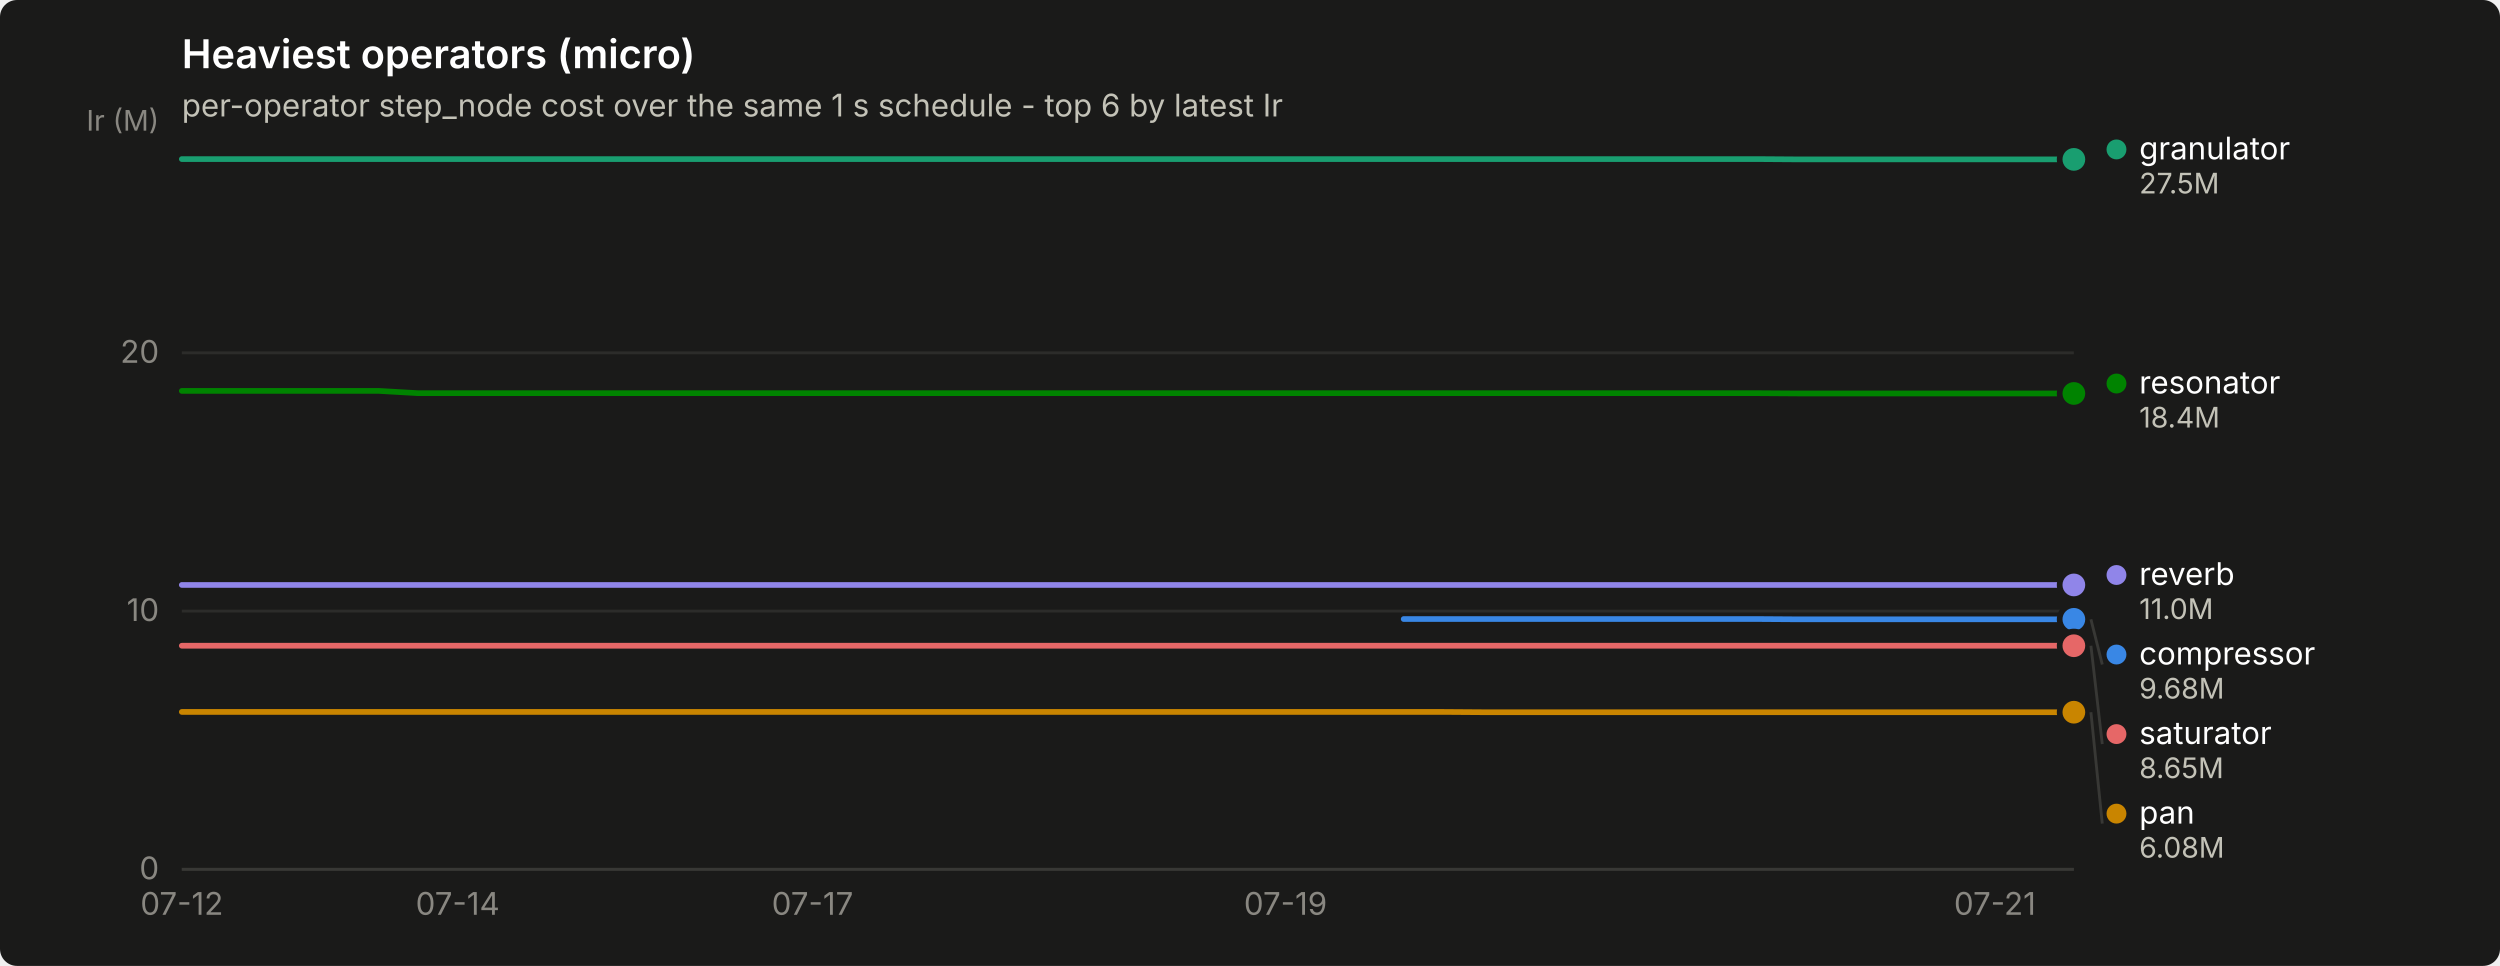
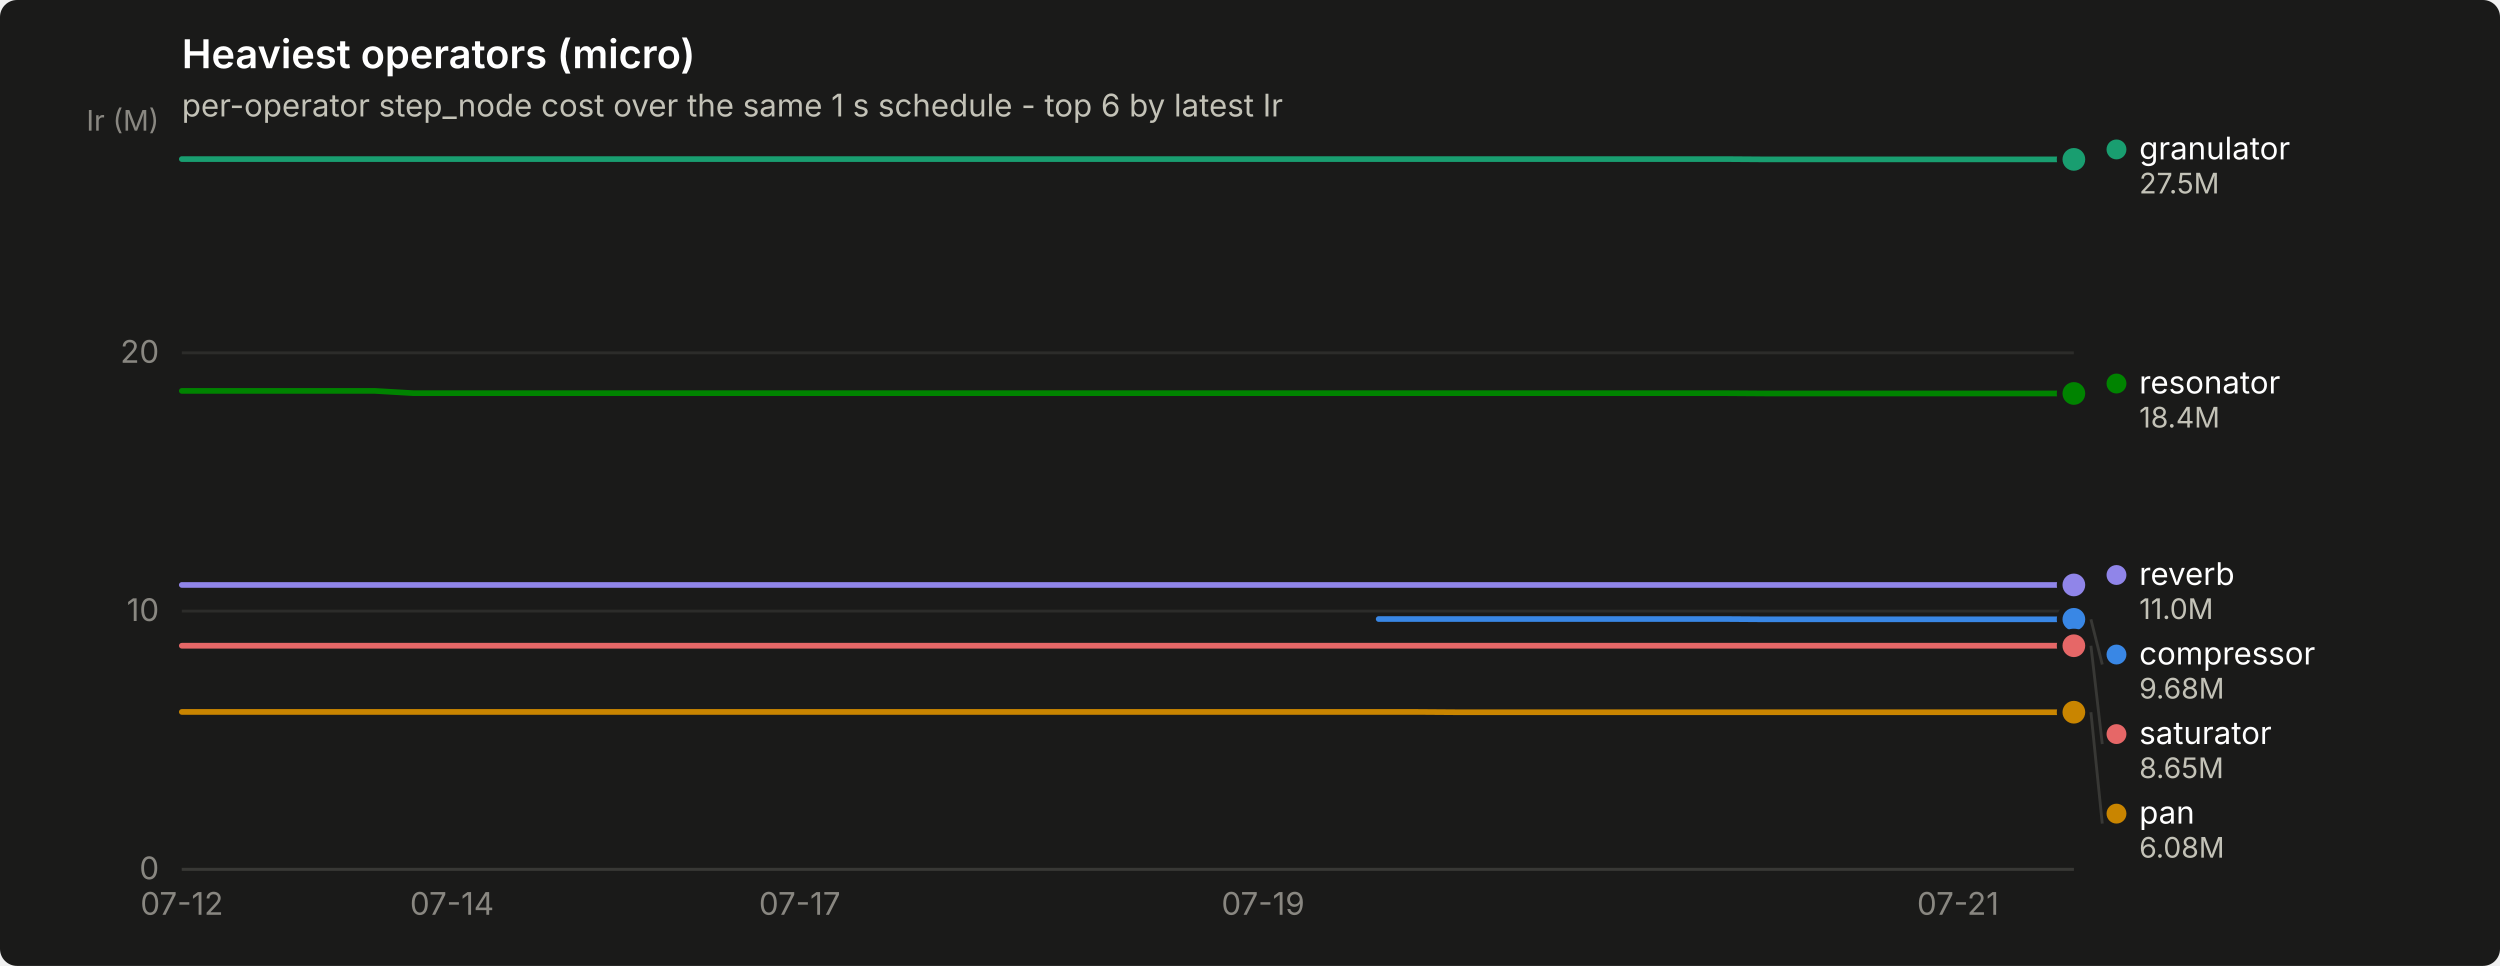
<svg xmlns="http://www.w3.org/2000/svg" width="880" height="340" viewBox="0 0 880 340" role="img" aria-label="Heaviest operators (micro)">
  <rect width="880" height="340" rx="6" fill="#1a1a19" />
  <text x="64" y="24" font-family="system-ui, -apple-system, &quot;Segoe UI&quot;, sans-serif" font-size="14" font-weight="600" fill="#ffffff">Heaviest operators (micro)</text>
  <text x="64" y="41" font-family="system-ui, -apple-system, &quot;Segoe UI&quot;, sans-serif" font-size="11" fill="#c3c2b7">per-operator step_node cost over the same 1 s schedule - top 6 by latest Ir</text>
  <line x1="64" y1="306.0" x2="730" y2="306.0" stroke="#2c2c2a" stroke-width="1" />
  <text x="56" y="309.5" text-anchor="end" font-family="system-ui, -apple-system, &quot;Segoe UI&quot;, sans-serif" font-size="11" style="font-variant-numeric: tabular-nums" fill="#898781">0</text>
  <line x1="64" y1="215.1" x2="730" y2="215.1" stroke="#2c2c2a" stroke-width="1" />
  <text x="56" y="218.6" text-anchor="end" font-family="system-ui, -apple-system, &quot;Segoe UI&quot;, sans-serif" font-size="11" style="font-variant-numeric: tabular-nums" fill="#898781">10</text>
  <line x1="64" y1="124.2" x2="730" y2="124.2" stroke="#2c2c2a" stroke-width="1" />
  <text x="56" y="127.7" text-anchor="end" font-family="system-ui, -apple-system, &quot;Segoe UI&quot;, sans-serif" font-size="11" style="font-variant-numeric: tabular-nums" fill="#898781">20</text>
  <text x="56" y="46" text-anchor="end" font-family="system-ui, -apple-system, &quot;Segoe UI&quot;, sans-serif" font-size="10" fill="#898781">Ir (M)</text>
  <line x1="64" y1="306" x2="730" y2="306" stroke="#383835" stroke-width="1" />
  <text x="64.0" y="322" text-anchor="middle" font-family="system-ui, -apple-system, &quot;Segoe UI&quot;, sans-serif" font-size="11" style="font-variant-numeric: tabular-nums" fill="#898781">07-12</text>
-   <text x="161.1" y="322" text-anchor="middle" font-family="system-ui, -apple-system, &quot;Segoe UI&quot;, sans-serif" font-size="11" style="font-variant-numeric: tabular-nums" fill="#898781">07-14</text>
-   <text x="286.0" y="322" text-anchor="middle" font-family="system-ui, -apple-system, &quot;Segoe UI&quot;, sans-serif" font-size="11" style="font-variant-numeric: tabular-nums" fill="#898781">07-17</text>
-   <text x="452.5" y="322" text-anchor="middle" font-family="system-ui, -apple-system, &quot;Segoe UI&quot;, sans-serif" font-size="11" style="font-variant-numeric: tabular-nums" fill="#898781">07-19</text>
-   <text x="702.2" y="322" text-anchor="middle" font-family="system-ui, -apple-system, &quot;Segoe UI&quot;, sans-serif" font-size="11" style="font-variant-numeric: tabular-nums" fill="#898781">07-21</text>
-   <path d="M494.1,217.9 L508.0,217.9 L521.9,217.9 L535.8,217.9 L549.6,217.9 L563.5,217.9 L577.4,217.9 L591.2,217.9 L605.1,217.9 L619.0,217.9 L632.9,218.0 L646.8,218.0 L660.6,218.0 L674.5,218.0 L688.4,218.0 L702.2,218.0 L716.1,218.0 L730.0,218.0" fill="none" stroke="#3987e5" stroke-width="2" stroke-linejoin="round" stroke-linecap="round" />
+   <text x="159.1" y="322" text-anchor="middle" font-family="system-ui, -apple-system, &quot;Segoe UI&quot;, sans-serif" font-size="11" style="font-variant-numeric: tabular-nums" fill="#898781">07-14</text>
+   <text x="281.5" y="322" text-anchor="middle" font-family="system-ui, -apple-system, &quot;Segoe UI&quot;, sans-serif" font-size="11" style="font-variant-numeric: tabular-nums" fill="#898781">07-17</text>
+   <text x="444.6" y="322" text-anchor="middle" font-family="system-ui, -apple-system, &quot;Segoe UI&quot;, sans-serif" font-size="11" style="font-variant-numeric: tabular-nums" fill="#898781">07-19</text>
+   <text x="689.2" y="322" text-anchor="middle" font-family="system-ui, -apple-system, &quot;Segoe UI&quot;, sans-serif" font-size="11" style="font-variant-numeric: tabular-nums" fill="#898781">07-21</text>
+   <path d="M485.3,217.9 L498.9,217.9 L512.5,217.9 L526.1,217.9 L539.7,217.9 L553.3,217.9 L566.9,217.9 L580.5,217.9 L594.1,217.9 L607.7,217.9 L621.3,218.0 L634.9,218.0 L648.4,218.0 L662.0,218.0 L675.6,218.0 L689.2,218.0 L702.8,218.0 L716.4,218.0 L730.0,218.0" fill="none" stroke="#3987e5" stroke-width="2" stroke-linejoin="round" stroke-linecap="round" />
  <circle cx="730.0" cy="218.0" r="6" fill="#1a1a19" />
  <circle cx="730.0" cy="218.0" r="4" fill="#3987e5" />
-   <path d="M64.0,56.0 L77.9,56.0 L91.8,56.0 L105.6,56.0 L119.5,56.0 L133.4,56.0 L147.2,56.0 L161.1,56.0 L175.0,56.0 L188.9,56.0 L202.8,56.0 L216.6,56.0 L230.5,56.0 L244.4,56.0 L258.2,56.0 L272.1,56.0 L286.0,56.0 L299.9,56.0 L313.8,56.0 L327.6,56.0 L341.5,56.0 L355.4,56.0 L369.2,56.0 L383.1,56.0 L397.0,56.0 L410.9,56.0 L424.8,56.0 L438.6,56.0 L452.5,56.0 L466.4,56.0 L480.2,56.0 L494.1,56.0 L508.0,56.0 L521.9,56.0 L535.8,56.0 L549.6,56.0 L563.5,56.0 L577.4,56.0 L591.2,56.0 L605.1,56.0 L619.0,56.0 L632.9,56.1 L646.8,56.1 L660.6,56.1 L674.5,56.1 L688.4,56.1 L702.2,56.1 L716.1,56.1 L730.0,56.1" fill="none" stroke="#199e70" stroke-width="2" stroke-linejoin="round" stroke-linecap="round" />
+   <path d="M64.0,56.0 L77.6,56.0 L91.2,56.0 L104.8,56.0 L118.4,56.0 L132.0,56.0 L145.6,56.0 L159.1,56.0 L172.7,56.0 L186.3,56.0 L199.9,56.0 L213.5,56.0 L227.1,56.0 L240.7,56.0 L254.3,56.0 L267.9,56.0 L281.5,56.0 L295.1,56.0 L308.7,56.0 L322.2,56.0 L335.8,56.0 L349.4,56.0 L363.0,56.0 L376.6,56.0 L390.2,56.0 L403.8,56.0 L417.4,56.0 L431.0,56.0 L444.6,56.0 L458.2,56.0 L471.8,56.0 L485.3,56.0 L498.9,56.0 L512.5,56.0 L526.1,56.0 L539.7,56.0 L553.3,56.0 L566.9,56.0 L580.5,56.0 L594.1,56.0 L607.7,56.0 L621.3,56.1 L634.9,56.1 L648.4,56.1 L662.0,56.1 L675.6,56.1 L689.2,56.1 L702.8,56.1 L716.4,56.1 L730.0,56.1" fill="none" stroke="#199e70" stroke-width="2" stroke-linejoin="round" stroke-linecap="round" />
  <circle cx="730.0" cy="56.1" r="6" fill="#1a1a19" />
  <circle cx="730.0" cy="56.1" r="4" fill="#199e70" />
-   <path d="M64.0,250.6 L77.9,250.6 L91.8,250.6 L105.6,250.6 L119.5,250.6 L133.4,250.6 L147.2,250.6 L161.1,250.6 L175.0,250.6 L188.9,250.6 L202.8,250.6 L216.6,250.6 L230.5,250.6 L244.4,250.6 L258.2,250.6 L272.1,250.6 L286.0,250.6 L299.9,250.6 L313.8,250.6 L327.6,250.6 L341.5,250.6 L355.4,250.6 L369.2,250.6 L383.1,250.6 L397.0,250.6 L410.9,250.6 L424.8,250.6 L438.6,250.6 L452.5,250.6 L466.4,250.6 L480.2,250.6 L494.1,250.6 L508.0,250.6 L521.9,250.7 L535.8,250.7 L549.6,250.7 L563.5,250.7 L577.4,250.7 L591.2,250.7 L605.1,250.7 L619.0,250.7 L632.9,250.7 L646.8,250.7 L660.6,250.7 L674.5,250.7 L688.4,250.7 L702.2,250.7 L716.1,250.7 L730.0,250.7" fill="none" stroke="#c98500" stroke-width="2" stroke-linejoin="round" stroke-linecap="round" />
+   <path d="M64.0,250.6 L77.6,250.6 L91.2,250.6 L104.8,250.6 L118.4,250.6 L132.0,250.6 L145.6,250.6 L159.1,250.6 L172.7,250.6 L186.3,250.6 L199.9,250.6 L213.5,250.6 L227.1,250.6 L240.7,250.6 L254.3,250.6 L267.9,250.6 L281.5,250.6 L295.1,250.6 L308.7,250.6 L322.2,250.6 L335.8,250.6 L349.4,250.6 L363.0,250.6 L376.6,250.6 L390.2,250.6 L403.8,250.6 L417.4,250.6 L431.0,250.6 L444.6,250.6 L458.2,250.6 L471.8,250.6 L485.3,250.6 L498.9,250.6 L512.5,250.7 L526.1,250.7 L539.7,250.7 L553.3,250.7 L566.9,250.7 L580.5,250.7 L594.1,250.7 L607.7,250.7 L621.3,250.7 L634.9,250.7 L648.4,250.7 L662.0,250.7 L675.6,250.7 L689.2,250.7 L702.8,250.7 L716.4,250.7 L730.0,250.7" fill="none" stroke="#c98500" stroke-width="2" stroke-linejoin="round" stroke-linecap="round" />
  <circle cx="730.0" cy="250.7" r="6" fill="#1a1a19" />
  <circle cx="730.0" cy="250.7" r="4" fill="#c98500" />
-   <path d="M64.0,137.6 L77.9,137.6 L91.8,137.6 L105.6,137.6 L119.5,137.6 L133.4,137.6 L147.2,138.4 L161.1,138.4 L175.0,138.4 L188.9,138.4 L202.8,138.4 L216.6,138.4 L230.5,138.4 L244.4,138.4 L258.2,138.4 L272.1,138.4 L286.0,138.4 L299.9,138.4 L313.8,138.4 L327.6,138.4 L341.5,138.4 L355.4,138.4 L369.2,138.4 L383.1,138.4 L397.0,138.4 L410.9,138.4 L424.8,138.4 L438.6,138.4 L452.5,138.4 L466.4,138.4 L480.2,138.4 L494.1,138.4 L508.0,138.4 L521.9,138.4 L535.8,138.4 L549.6,138.4 L563.5,138.4 L577.4,138.4 L591.2,138.4 L605.1,138.4 L619.0,138.4 L632.9,138.5 L646.8,138.5 L660.6,138.5 L674.5,138.5 L688.4,138.5 L702.2,138.5 L716.1,138.5 L730.0,138.5" fill="none" stroke="#008300" stroke-width="2" stroke-linejoin="round" stroke-linecap="round" />
+   <path d="M64.0,137.6 L77.6,137.6 L91.2,137.6 L104.8,137.6 L118.4,137.6 L132.0,137.6 L145.6,138.4 L159.1,138.4 L172.7,138.4 L186.3,138.4 L199.9,138.4 L213.5,138.4 L227.1,138.4 L240.7,138.4 L254.3,138.4 L267.9,138.4 L281.5,138.4 L295.1,138.4 L308.7,138.4 L322.2,138.4 L335.8,138.4 L349.4,138.4 L363.0,138.4 L376.6,138.4 L390.2,138.4 L403.8,138.4 L417.4,138.4 L431.0,138.4 L444.6,138.4 L458.2,138.4 L471.8,138.4 L485.3,138.4 L498.9,138.4 L512.5,138.4 L526.1,138.4 L539.7,138.4 L553.3,138.4 L566.9,138.4 L580.5,138.4 L594.1,138.4 L607.7,138.4 L621.3,138.5 L634.9,138.5 L648.4,138.5 L662.0,138.5 L675.6,138.5 L689.2,138.5 L702.8,138.5 L716.4,138.5 L730.0,138.5" fill="none" stroke="#008300" stroke-width="2" stroke-linejoin="round" stroke-linecap="round" />
  <circle cx="730.0" cy="138.5" r="6" fill="#1a1a19" />
  <circle cx="730.0" cy="138.5" r="4" fill="#008300" />
-   <path d="M64.0,205.9 L77.9,205.9 L91.8,205.9 L105.6,205.9 L119.5,205.9 L133.4,205.9 L147.2,205.9 L161.1,205.9 L175.0,205.9 L188.9,205.9 L202.8,205.9 L216.6,205.9 L230.5,205.9 L244.4,205.9 L258.2,205.9 L272.1,205.9 L286.0,205.9 L299.9,205.9 L313.8,205.9 L327.6,205.9 L341.5,205.9 L355.4,205.9 L369.2,205.9 L383.1,205.9 L397.0,205.9 L410.9,205.9 L424.8,205.9 L438.6,205.9 L452.5,205.9 L466.4,205.9 L480.2,205.9 L494.1,205.9 L508.0,205.9 L521.9,205.9 L535.8,205.9 L549.6,205.9 L563.5,205.9 L577.4,205.9 L591.2,205.9 L605.1,205.9 L619.0,205.9 L632.9,205.9 L646.8,205.9 L660.6,205.9 L674.5,205.9 L688.4,205.9 L702.2,205.9 L716.1,205.9 L730.0,205.9" fill="none" stroke="#9085e9" stroke-width="2" stroke-linejoin="round" stroke-linecap="round" />
+   <path d="M64.0,205.9 L77.6,205.9 L91.2,205.9 L104.8,205.9 L118.4,205.9 L132.0,205.9 L145.6,205.9 L159.1,205.9 L172.7,205.9 L186.3,205.9 L199.9,205.9 L213.5,205.9 L227.1,205.9 L240.7,205.9 L254.3,205.9 L267.9,205.9 L281.5,205.9 L295.1,205.9 L308.7,205.9 L322.2,205.9 L335.8,205.9 L349.4,205.9 L363.0,205.9 L376.6,205.9 L390.2,205.9 L403.8,205.9 L417.4,205.9 L431.0,205.9 L444.6,205.9 L458.2,205.9 L471.8,205.9 L485.3,205.9 L498.9,205.9 L512.5,205.9 L526.1,205.9 L539.7,205.9 L553.3,205.9 L566.9,205.9 L580.5,205.9 L594.1,205.9 L607.7,205.9 L621.3,205.9 L634.9,205.9 L648.4,205.9 L662.0,205.9 L675.6,205.9 L689.2,205.9 L702.8,205.9 L716.4,205.9 L730.0,205.9" fill="none" stroke="#9085e9" stroke-width="2" stroke-linejoin="round" stroke-linecap="round" />
  <circle cx="730.0" cy="205.9" r="6" fill="#1a1a19" />
  <circle cx="730.0" cy="205.9" r="4" fill="#9085e9" />
-   <path d="M64.0,227.3 L77.9,227.3 L91.8,227.3 L105.6,227.3 L119.5,227.3 L133.4,227.3 L147.2,227.3 L161.1,227.3 L175.0,227.3 L188.9,227.3 L202.8,227.3 L216.6,227.3 L230.5,227.3 L244.4,227.3 L258.2,227.3 L272.1,227.3 L286.0,227.3 L299.9,227.3 L313.8,227.3 L327.6,227.3 L341.5,227.3 L355.4,227.3 L369.2,227.3 L383.1,227.3 L397.0,227.3 L410.9,227.3 L424.8,227.3 L438.6,227.3 L452.5,227.3 L466.4,227.3 L480.2,227.3 L494.1,227.3 L508.0,227.3 L521.9,227.3 L535.8,227.3 L549.6,227.3 L563.5,227.3 L577.4,227.3 L591.2,227.3 L605.1,227.3 L619.0,227.3 L632.9,227.3 L646.8,227.3 L660.6,227.3 L674.5,227.3 L688.4,227.3 L702.2,227.3 L716.1,227.3 L730.0,227.3" fill="none" stroke="#e66767" stroke-width="2" stroke-linejoin="round" stroke-linecap="round" />
+   <path d="M64.0,227.3 L77.6,227.3 L91.2,227.3 L104.8,227.3 L118.4,227.3 L132.0,227.3 L145.6,227.3 L159.1,227.3 L172.7,227.3 L186.3,227.3 L199.9,227.3 L213.5,227.3 L227.1,227.3 L240.7,227.3 L254.3,227.3 L267.9,227.3 L281.5,227.3 L295.1,227.3 L308.7,227.3 L322.2,227.3 L335.8,227.3 L349.4,227.3 L363.0,227.3 L376.6,227.3 L390.2,227.3 L403.8,227.3 L417.4,227.3 L431.0,227.3 L444.6,227.3 L458.2,227.3 L471.8,227.3 L485.3,227.3 L498.9,227.3 L512.5,227.3 L526.1,227.3 L539.7,227.3 L553.3,227.3 L566.9,227.3 L580.5,227.3 L594.1,227.3 L607.7,227.3 L621.3,227.3 L634.9,227.3 L648.4,227.3 L662.0,227.3 L675.6,227.3 L689.2,227.3 L702.8,227.3 L716.4,227.3 L730.0,227.3" fill="none" stroke="#e66767" stroke-width="2" stroke-linejoin="round" stroke-linecap="round" />
  <circle cx="730.0" cy="227.3" r="6" fill="#1a1a19" />
  <circle cx="730.0" cy="227.3" r="4" fill="#e66767" />
  <circle cx="745.0" cy="52.6" r="3.5" fill="#199e70" />
  <text x="753.0" y="56.1" font-family="system-ui, -apple-system, &quot;Segoe UI&quot;, sans-serif" font-size="11" fill="#ffffff">granulator</text>
  <text x="753.0" y="68.1" font-family="system-ui, -apple-system, &quot;Segoe UI&quot;, sans-serif" font-size="10" style="font-variant-numeric: tabular-nums" fill="#c3c2b7">27.5M</text>
  <circle cx="745.0" cy="135.0" r="3.5" fill="#008300" />
  <text x="753.0" y="138.5" font-family="system-ui, -apple-system, &quot;Segoe UI&quot;, sans-serif" font-size="11" fill="#ffffff">resonator</text>
  <text x="753.0" y="150.5" font-family="system-ui, -apple-system, &quot;Segoe UI&quot;, sans-serif" font-size="10" style="font-variant-numeric: tabular-nums" fill="#c3c2b7">18.4M</text>
  <circle cx="745.0" cy="202.4" r="3.5" fill="#9085e9" />
  <text x="753.0" y="205.9" font-family="system-ui, -apple-system, &quot;Segoe UI&quot;, sans-serif" font-size="11" fill="#ffffff">reverb</text>
  <text x="753.0" y="217.9" font-family="system-ui, -apple-system, &quot;Segoe UI&quot;, sans-serif" font-size="10" style="font-variant-numeric: tabular-nums" fill="#c3c2b7">11.0M</text>
  <line x1="736.0" y1="218.0" x2="740.0" y2="233.9" stroke="#383835" stroke-width="1" />
  <circle cx="745.0" cy="230.4" r="3.5" fill="#3987e5" />
  <text x="753.0" y="233.9" font-family="system-ui, -apple-system, &quot;Segoe UI&quot;, sans-serif" font-size="11" fill="#ffffff">compressor</text>
  <text x="753.0" y="245.9" font-family="system-ui, -apple-system, &quot;Segoe UI&quot;, sans-serif" font-size="10" style="font-variant-numeric: tabular-nums" fill="#c3c2b7">9.68M</text>
  <line x1="736.0" y1="227.3" x2="740.0" y2="261.9" stroke="#383835" stroke-width="1" />
  <circle cx="745.0" cy="258.4" r="3.5" fill="#e66767" />
  <text x="753.0" y="261.9" font-family="system-ui, -apple-system, &quot;Segoe UI&quot;, sans-serif" font-size="11" fill="#ffffff">saturator</text>
  <text x="753.0" y="273.9" font-family="system-ui, -apple-system, &quot;Segoe UI&quot;, sans-serif" font-size="10" style="font-variant-numeric: tabular-nums" fill="#c3c2b7">8.65M</text>
  <line x1="736.0" y1="250.7" x2="740.0" y2="289.9" stroke="#383835" stroke-width="1" />
  <circle cx="745.0" cy="286.4" r="3.5" fill="#c98500" />
  <text x="753.0" y="289.9" font-family="system-ui, -apple-system, &quot;Segoe UI&quot;, sans-serif" font-size="11" fill="#ffffff">pan</text>
  <text x="753.0" y="301.9" font-family="system-ui, -apple-system, &quot;Segoe UI&quot;, sans-serif" font-size="10" style="font-variant-numeric: tabular-nums" fill="#c3c2b7">6.08M</text>
</svg>
